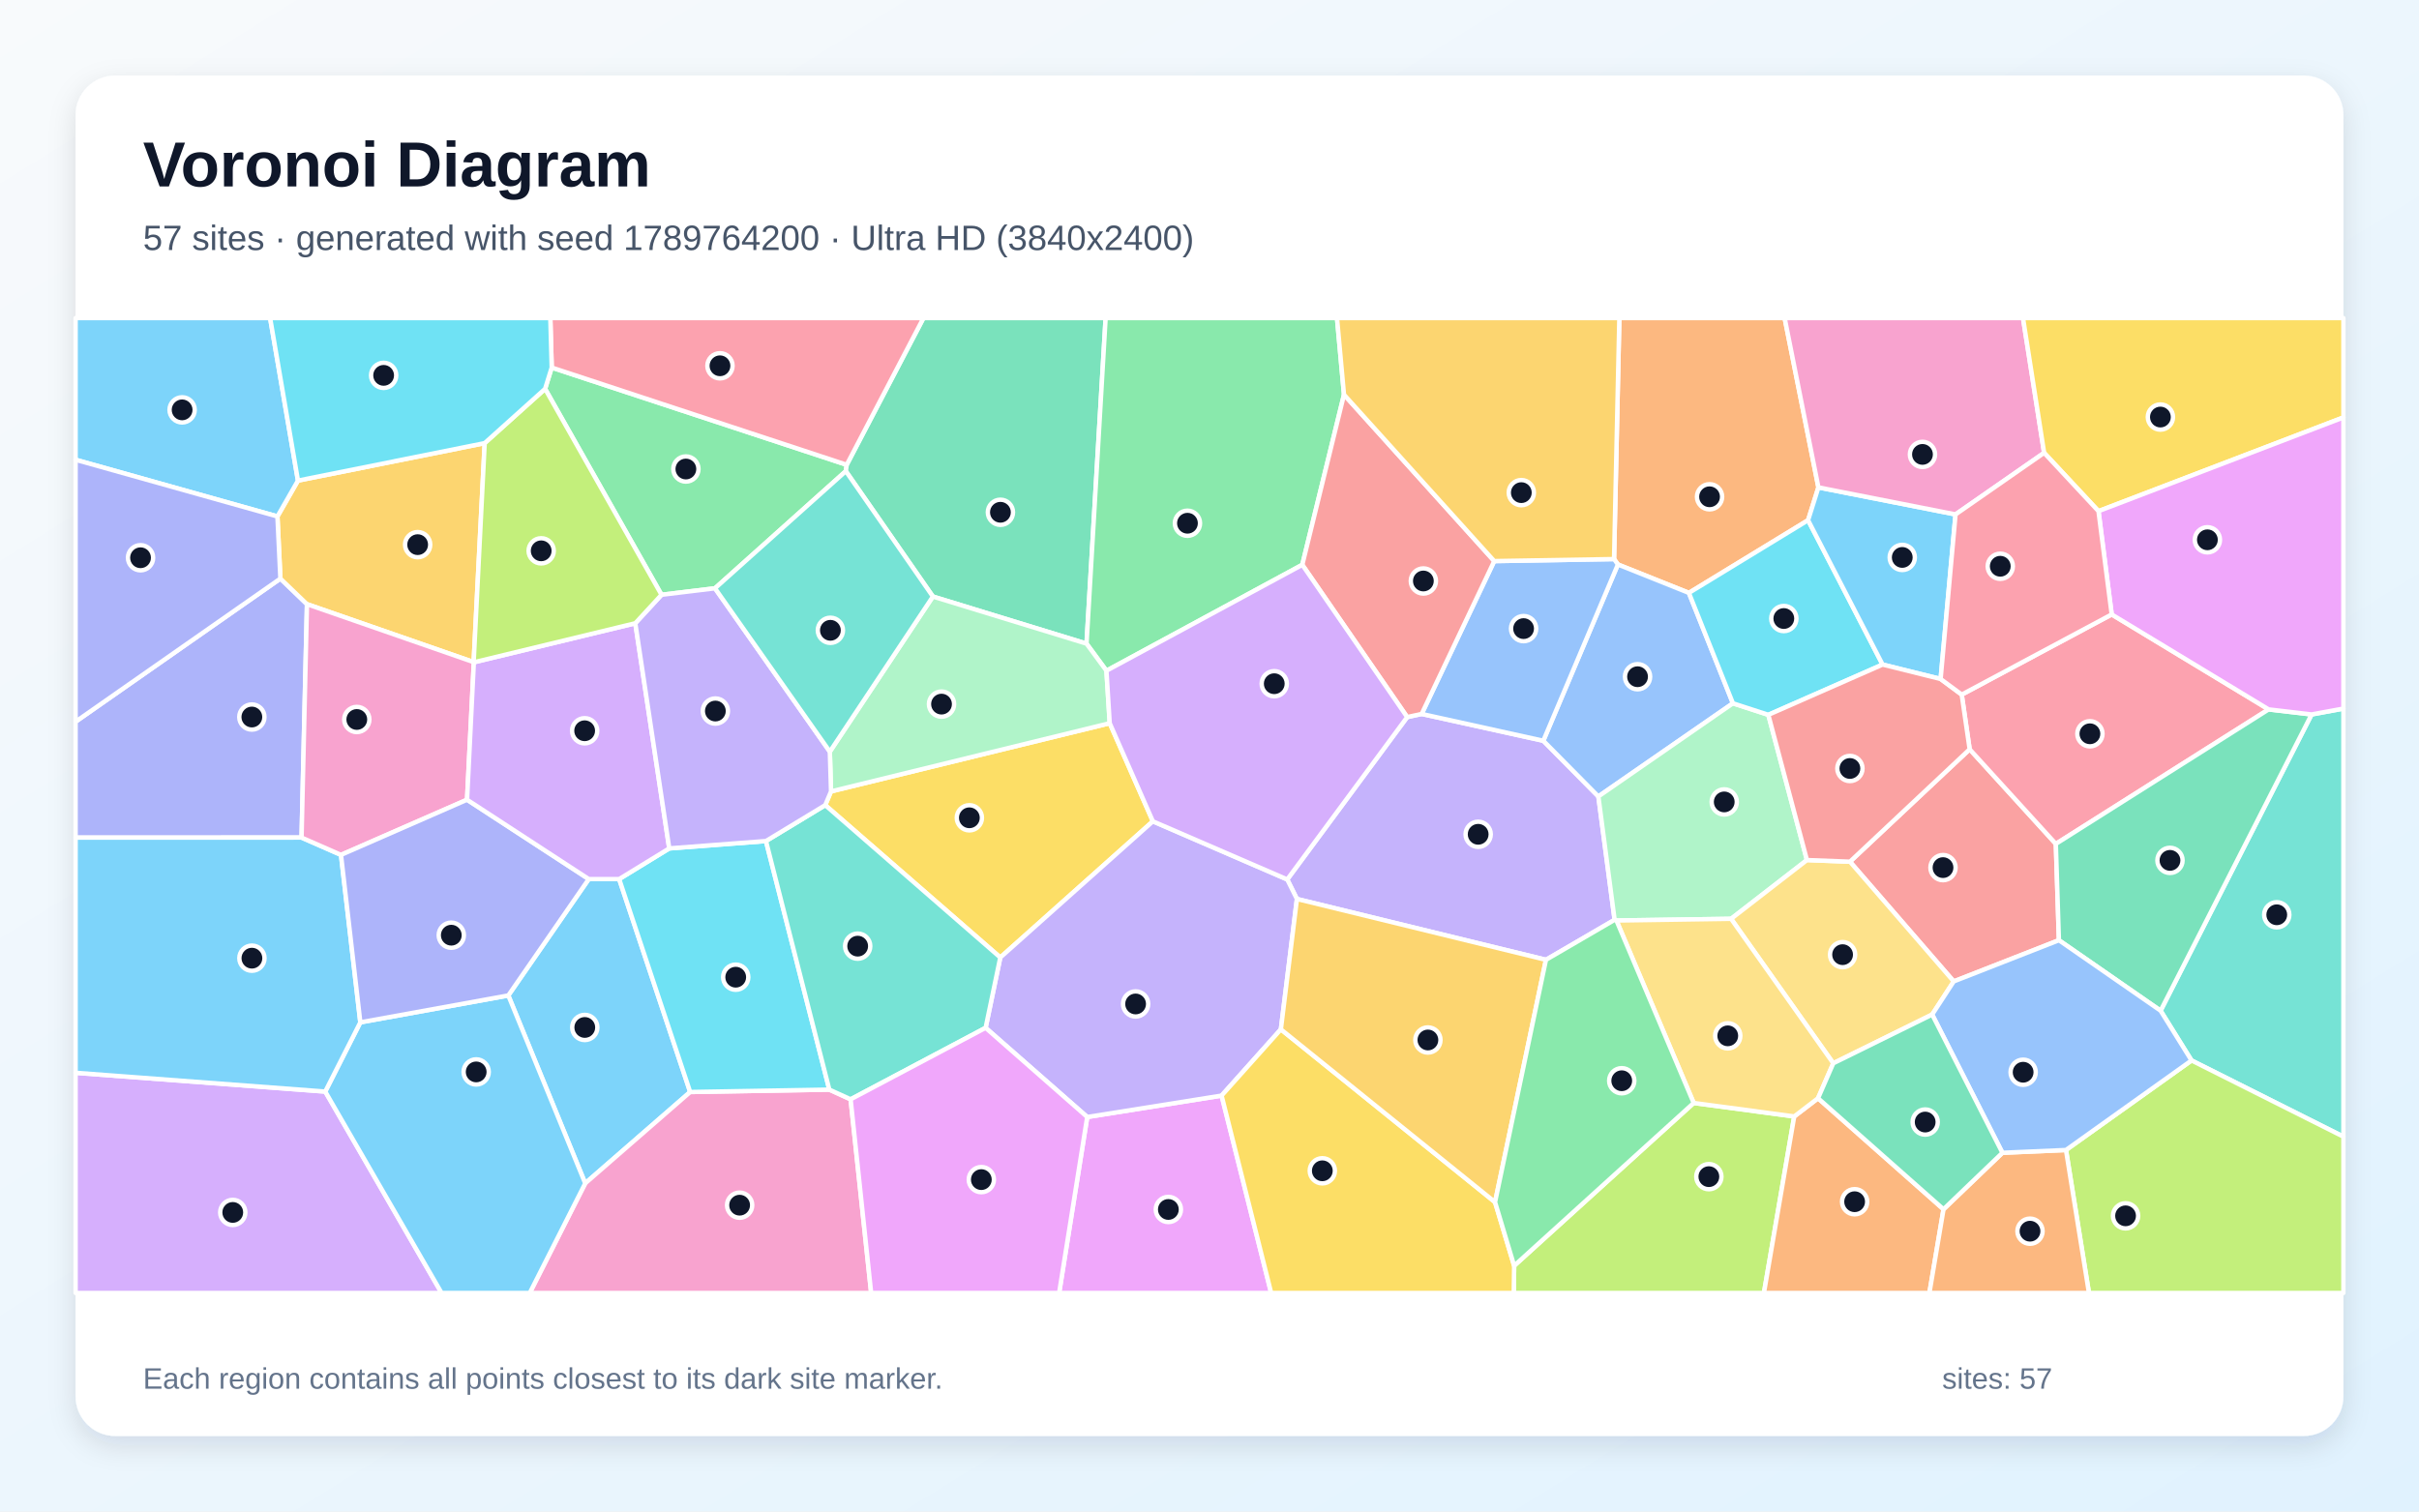
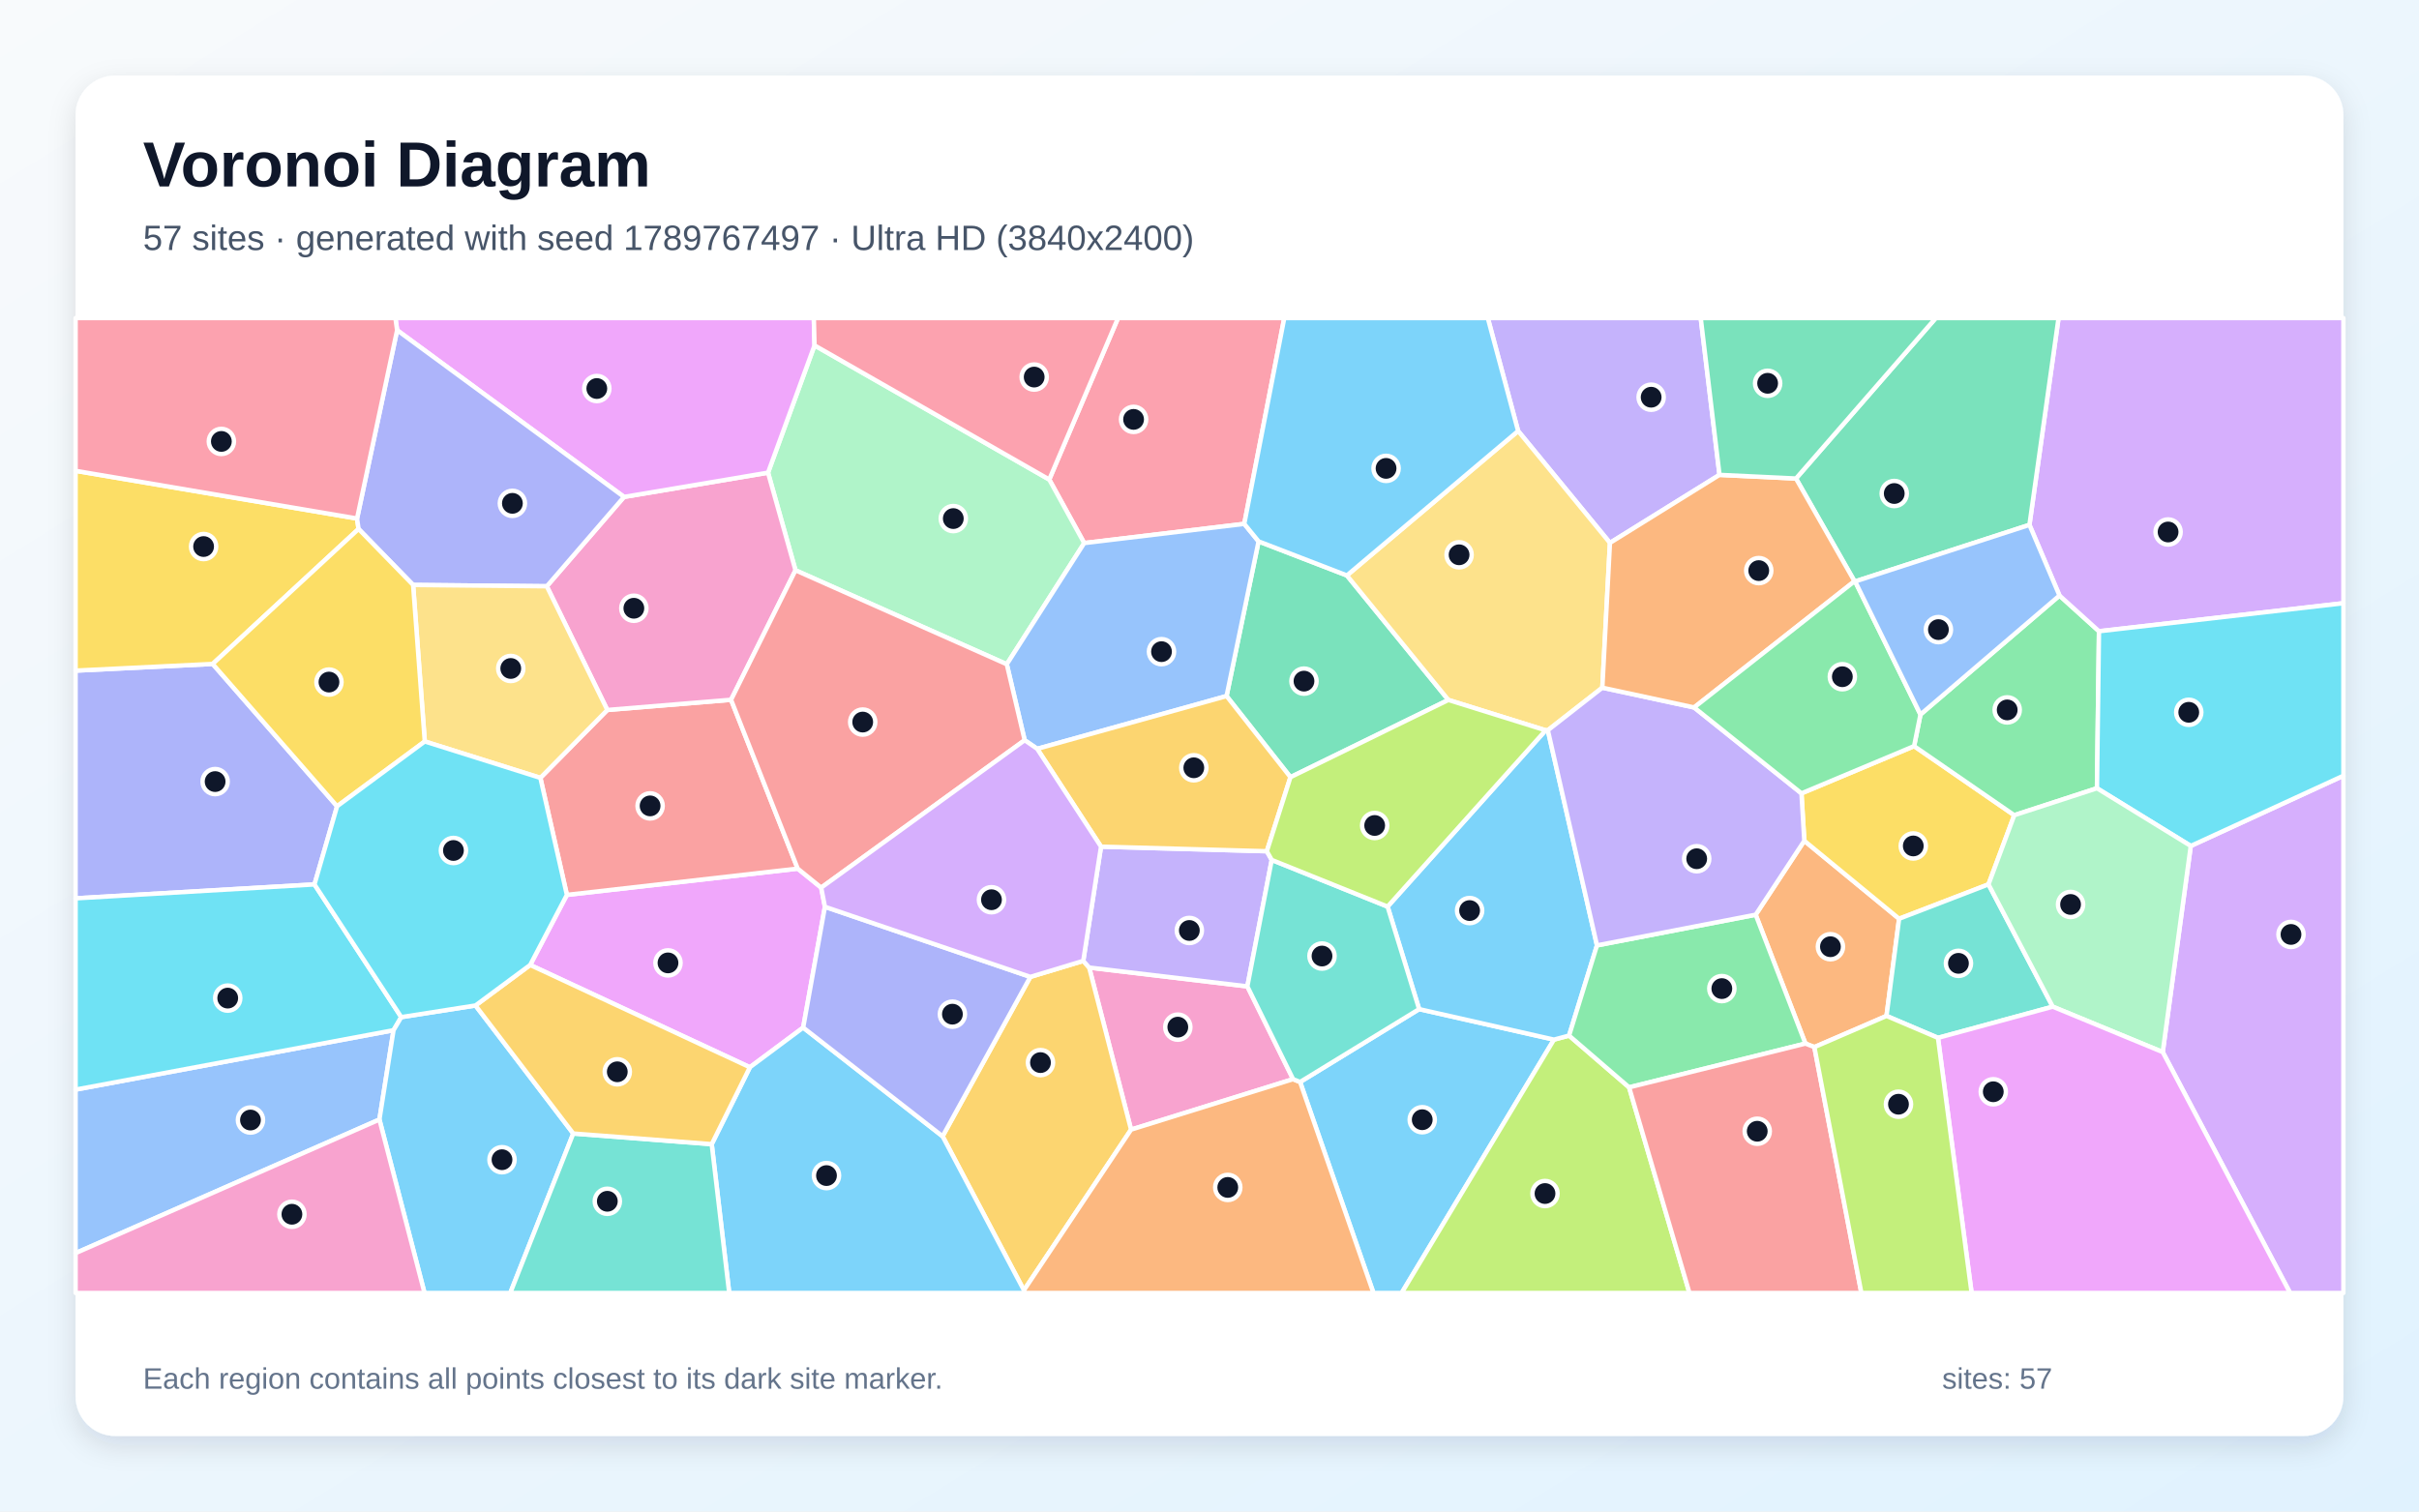
<svg xmlns="http://www.w3.org/2000/svg" width="3840" height="2400" viewBox="0 0 3840 2400" role="img" aria-labelledby="title description">
  <defs>
    <linearGradient id="background" x1="0" y1="0" x2="1" y2="1">
      <stop stop-color="#F8FAFC" />
      <stop offset="1" stop-color="#E0F2FE" />
    </linearGradient>
    <filter id="shadow" x="-5%" y="-5%" width="110%" height="110%">
      <feDropShadow dx="0" dy="15" stdDeviation="22" flood-color="#0F172A" flood-opacity=".12" />
    </filter>
  </defs>
  <rect width="3840" height="2400" fill="url(#background)" />
  <rect x="120" y="120" width="3600" height="2160" rx="63" fill="#FFFFFF" filter="url(#shadow)" />
  <g font-family="Arial, sans-serif">
    <text x="227" y="296" font-size="101" font-weight="700" fill="#0F172A">Voronoi Diagram</text>
-     <text x="227" y="397" font-size="56" fill="#475569">57 sites · generated with seed 1789764200 · Ultra HD (3840x2400)</text>
+     <text x="227" y="397" font-size="56" fill="#475569">57 sites · generated with seed 1789767497 · Ultra HD (3840x2400)</text>
  </g>
  <g stroke="#FFFFFF" stroke-width="7" stroke-linejoin="round">
-     <polygon points="806.9,1580.6 934.6,1395.8 982.9,1395.8 1095.6,1733.9 929.0,1878.9" fill="#38BDF8" fill-opacity="0.65" />
-     <polygon points="2563.1,1460.5 2454.1,1524.0 2058.8,1427.4 2043.4,1396.4 2233.8,1138.6 2256.8,1133.6 2449.9,1176.2 2537.3,1264.6" fill="#A78BFA" fill-opacity="0.65" />
-     <polygon points="929.0,1878.9 1095.6,1733.9 1316.5,1730.1 1350.3,1745.5 1382.9,2053.0 840.9,2053.0" fill="#F472B6" fill-opacity="0.65" />
-     <polygon points="2886.6,773.9 2870.2,826.0 2681.0,941.4 2568.3,896.3 2562.2,887.7 2570.6,505.0 2833.0,505.0" fill="#FB923C" fill-opacity="0.65" />
-     <polygon points="1319.2,1256.6 1761.6,1148.3 1830.1,1304.1 1587.9,1520.3 1310.0,1278.4" fill="#FACC15" fill-opacity="0.65" />
-     <polygon points="865.3,617.4 875.8,583.6 1344.1,738.0 1342.7,748.1 1135.0,934.1 1050.1,944.4" fill="#4ADE80" fill-opacity="0.65" />
-     <polygon points="3478.9,1683.8 3429.8,1604.8 3669.5,1134.4 3720.0,1125.1 3720.0,1804.8" fill="#2DD4BF" fill-opacity="0.65" />
-     <polygon points="2750.9,1116.7 2537.3,1264.6 2449.9,1176.2 2568.3,896.3 2681.0,941.4" fill="#60A5FA" fill-opacity="0.65" />
-     <polygon points="1725.9,1773.6 1939.2,1739.6 2017.9,2053.0 1681.3,2053.0" fill="#E879F9" fill-opacity="0.65" />
-     <polygon points="1724.8,1022.0 1480.9,947.2 1342.7,748.1 1344.1,738.0 1465.9,505.0 1755.1,505.0" fill="#34D399" fill-opacity="0.65" />
-     <polygon points="3268.4,1492.9 3101.4,1558.3 2936.7,1368.2 3126.7,1189.7 3263.5,1339.9" fill="#F87171" fill-opacity="0.65" />
-     <polygon points="445.1,918.7 487.3,959.3 478.7,1329.9 120.0,1330.0 120.0,1145.9" fill="#818CF8" fill-opacity="0.65" />
-     <polygon points="769.4,703.6 751.9,1051.3 487.3,959.3 445.1,918.7 440.4,820.0 473.0,763.1" fill="#FBBF24" fill-opacity="0.65" />
-     <polygon points="2403.6,2009.8 2688.6,1751.3 2848.2,1772.7 2800.1,2053.0 2403.0,2053.0" fill="#A3E635" fill-opacity="0.65" />
-     <polygon points="120.0,1703.4 516.3,1733.2 701.0,2053.0 120.0,2053.0" fill="#C084FC" fill-opacity="0.65" />
-     <polygon points="3352.2,975.6 3601.3,1126.4 3263.5,1339.9 3126.7,1189.7 3114.1,1102.9" fill="#FB7185" fill-opacity="0.65" />
-     <polygon points="1062.4,1347.1 1215.9,1335.4 1316.5,1730.1 1095.6,1733.9 982.9,1395.8" fill="#22D3EE" fill-opacity="0.65" />
-     <polygon points="2868.4,1365.6 2748.0,1458.9 2566.0,1461.6 2563.1,1460.5 2537.3,1264.6 2750.9,1116.7 2807.1,1135.0" fill="#86EFAC" fill-opacity="0.65" />
-     <polygon points="3067.2,1610.9 2910.2,1688.3 2748.0,1458.9 2868.4,1365.6 2936.7,1368.2 3101.4,1558.3" fill="#FCD34D" fill-opacity="0.65" />
-     <polygon points="516.3,1733.2 572.0,1623.3 806.9,1580.6 929.0,1878.9 840.9,2053.0 701.0,2053.0" fill="#38BDF8" fill-opacity="0.65" />
-     <polygon points="541.3,1357.4 572.0,1623.3 516.3,1733.2 120.0,1703.4 120.0,1330.0 478.7,1329.9" fill="#38BDF8" fill-opacity="0.65" />
-     <polygon points="2033.3,1634.4 1939.2,1739.6 1725.9,1773.6 1564.6,1632.0 1587.9,1520.3 1830.1,1304.1 2043.4,1396.4 2058.8,1427.4" fill="#A78BFA" fill-opacity="0.65" />
-     <polygon points="752.2,1051.6 741.4,1269.8 541.3,1357.4 478.7,1329.9 487.3,959.3 751.9,1051.3" fill="#F472B6" fill-opacity="0.65" />
-     <polygon points="2848.2,1772.7 2886.0,1743.8 3085.2,1920.1 3062.8,2053.0 2800.1,2053.0" fill="#FB923C" fill-opacity="0.65" />
-     <polygon points="1939.2,1739.6 2033.3,1634.4 2373.3,1908.8 2403.6,2009.8 2403.0,2053.0 2017.9,2053.0" fill="#FACC15" fill-opacity="0.65" />
-     <polygon points="2133.5,626.6 2067.3,896.8 1756.4,1065.0 1724.8,1022.0 1755.1,505.0 2122.4,505.0" fill="#4ADE80" fill-opacity="0.65" />
-     <polygon points="1564.6,1632.0 1350.3,1745.5 1316.5,1730.1 1215.9,1335.4 1310.0,1278.4 1587.9,1520.3" fill="#2DD4BF" fill-opacity="0.65" />
-     <polygon points="2372.0,890.9 2562.2,887.7 2568.3,896.3 2449.9,1176.2 2256.8,1133.6" fill="#60A5FA" fill-opacity="0.65" />
-     <polygon points="1350.3,1745.5 1564.6,1632.0 1725.9,1773.6 1681.3,2053.0 1382.9,2053.0" fill="#E879F9" fill-opacity="0.65" />
-     <polygon points="3268.4,1492.9 3263.5,1339.9 3601.3,1126.4 3669.5,1134.4 3429.8,1604.8" fill="#34D399" fill-opacity="0.65" />
-     <polygon points="2372.0,890.9 2256.8,1133.6 2233.8,1138.6 2067.3,896.8 2133.5,626.6" fill="#F87171" fill-opacity="0.65" />
-     <polygon points="572.0,1623.3 541.3,1357.4 741.4,1269.8 934.6,1395.8 806.9,1580.6" fill="#818CF8" fill-opacity="0.65" />
-     <polygon points="2373.3,1908.8 2033.3,1634.4 2058.8,1427.4 2454.1,1524.0" fill="#FBBF24" fill-opacity="0.65" />
-     <polygon points="3279.6,1826.0 3478.9,1683.8 3720.0,1804.8 3720.0,2053.0 3316.1,2053.0" fill="#A3E635" fill-opacity="0.65" />
-     <polygon points="741.4,1269.8 752.2,1051.6 1008.5,989.6 1062.4,1347.1 982.9,1395.8 934.6,1395.8" fill="#C084FC" fill-opacity="0.65" />
-     <polygon points="1344.1,738.0 875.8,583.6 873.6,505.0 1465.9,505.0" fill="#FB7185" fill-opacity="0.65" />
-     <polygon points="2988.5,1055.2 2807.1,1135.0 2750.9,1116.7 2681.0,941.4 2870.2,826.0" fill="#22D3EE" fill-opacity="0.65" />
-     <polygon points="1480.9,947.2 1724.8,1022.0 1756.4,1065.0 1761.6,1148.3 1319.2,1256.6 1317.3,1193.5" fill="#86EFAC" fill-opacity="0.65" />
-     <polygon points="2910.2,1688.3 2886.0,1743.8 2848.2,1772.7 2688.6,1751.3 2566.0,1461.6 2748.0,1458.9" fill="#FCD34D" fill-opacity="0.65" />
-     <polygon points="473.0,763.1 440.4,820.0 120.0,730.0 120.0,505.0 428.8,505.0" fill="#38BDF8" fill-opacity="0.65" />
-     <polygon points="3104.3,816.8 3080.6,1078.1 2988.5,1055.2 2870.2,826.0 2886.6,773.9" fill="#38BDF8" fill-opacity="0.65" />
-     <polygon points="1008.5,989.6 1050.1,944.4 1135.0,934.1 1317.3,1193.5 1319.2,1256.6 1310.0,1278.4 1215.9,1335.4 1062.4,1347.1" fill="#A78BFA" fill-opacity="0.65" />
-     <polygon points="3244.9,719.0 3104.3,816.8 2886.6,773.9 2833.0,505.0 3211.4,505.0" fill="#F472B6" fill-opacity="0.65" />
-     <polygon points="3085.2,1920.1 3178.7,1830.4 3279.6,1826.0 3316.1,2053.0 3062.8,2053.0" fill="#FB923C" fill-opacity="0.65" />
-     <polygon points="3331.2,811.6 3244.9,719.0 3211.4,505.0 3720.0,505.0 3720.0,662.8" fill="#FACC15" fill-opacity="0.65" />
-     <polygon points="2373.3,1908.8 2454.1,1524.0 2563.1,1460.5 2566.0,1461.6 2688.6,1751.3 2403.6,2009.8" fill="#4ADE80" fill-opacity="0.65" />
-     <polygon points="1480.9,947.2 1317.3,1193.5 1135.0,934.1 1342.7,748.1" fill="#2DD4BF" fill-opacity="0.65" />
-     <polygon points="3279.6,1826.0 3178.7,1830.4 3067.2,1610.9 3101.4,1558.3 3268.4,1492.9 3429.8,1604.8 3478.9,1683.8" fill="#60A5FA" fill-opacity="0.65" />
-     <polygon points="3669.5,1134.4 3601.3,1126.4 3352.2,975.6 3331.2,811.6 3720.0,662.8 3720.0,1125.1" fill="#E879F9" fill-opacity="0.65" />
-     <polygon points="3178.7,1830.4 3085.2,1920.1 2886.0,1743.8 2910.2,1688.3 3067.2,1610.9" fill="#34D399" fill-opacity="0.65" />
-     <polygon points="2988.5,1055.2 3080.6,1078.1 3114.1,1102.9 3126.7,1189.7 2936.7,1368.2 2868.4,1365.6 2807.1,1135.0" fill="#F87171" fill-opacity="0.65" />
-     <polygon points="440.4,820.0 445.1,918.7 120.0,1145.9 120.0,730.0" fill="#818CF8" fill-opacity="0.65" />
-     <polygon points="2562.2,887.7 2372.0,890.9 2133.5,626.6 2122.4,505.0 2570.6,505.0" fill="#FBBF24" fill-opacity="0.65" />
-     <polygon points="865.3,617.4 1050.1,944.4 1008.5,989.6 752.2,1051.6 751.9,1051.3 769.4,703.6" fill="#A3E635" fill-opacity="0.65" />
-     <polygon points="1756.4,1065.0 2067.3,896.8 2233.8,1138.6 2043.4,1396.4 1830.1,1304.1 1761.6,1148.3" fill="#C084FC" fill-opacity="0.65" />
-     <polygon points="3331.2,811.6 3352.2,975.6 3114.1,1102.9 3080.6,1078.1 3104.3,816.8 3244.9,719.0" fill="#FB7185" fill-opacity="0.65" />
-     <polygon points="875.8,583.6 865.3,617.4 769.4,703.6 473.0,763.1 428.8,505.0 873.6,505.0" fill="#22D3EE" fill-opacity="0.65" />
+     <polygon points="2063.8,1718.0 2252.8,1602.3 2466.8,1650.7 2225.0,2053.0 2180.3,2053.0" fill="#38BDF8" fill-opacity="0.65" />
+     <polygon points="2729.6,754.0 2555.7,862.0 2409.9,684.3 2361.8,505.0 2699.8,505.0" fill="#A78BFA" fill-opacity="0.65" />
+     <polygon points="2052.7,1713.5 1795.5,1793.6 1729.0,1536.3 1980.1,1566.2" fill="#F472B6" fill-opacity="0.65" />
+     <polygon points="2880.2,1662.6 2866.0,1657.0 2787.0,1452.4 2864.2,1335.0 3014.7,1458.8 2994.7,1613.1" fill="#FB923C" fill-opacity="0.65" />
+     <polygon points="3156.6,1404.2 3014.7,1458.8 2864.2,1335.0 2859.7,1259.7 3038.5,1184.7 3197.5,1294.4" fill="#FACC15" fill-opacity="0.65" />
+     <polygon points="3328.8,1251.6 3197.5,1294.4 3038.5,1184.7 3048.6,1134.5 3269.3,945.6 3332.0,1002.3" fill="#4ADE80" fill-opacity="0.65" />
+     <polygon points="3076.4,1647.9 2994.7,1613.1 3014.7,1458.8 3156.6,1404.2 3258.6,1598.4" fill="#2DD4BF" fill-opacity="0.65" />
+     <polygon points="120.0,1989.7 120.0,1730.1 624.7,1635.8 602.3,1777.6" fill="#60A5FA" fill-opacity="0.65" />
+     <polygon points="1309.5,1439.8 1275.0,1631.6 1190.4,1694.6 841.6,1532.2 899.9,1420.9 1266.3,1379.2 1303.6,1409.4" fill="#E879F9" fill-opacity="0.65" />
+     <polygon points="2048.5,1234.0 1947.1,1105.2 1997.9,859.6 2138.1,913.7 2299.2,1111.4" fill="#34D399" fill-opacity="0.65" />
+     <polygon points="857.8,1235.1 964.1,1127.3 1160.5,1111.1 1266.3,1379.2 899.9,1420.9" fill="#F87171" fill-opacity="0.65" />
+     <polygon points="337.6,1054.2 535.1,1280.2 499.2,1404.3 120.0,1426.4 120.0,1064.8" fill="#818CF8" fill-opacity="0.65" />
+     <polygon points="1496.3,1804.2 1635.6,1551.1 1719.6,1525.7 1729.0,1536.3 1795.5,1793.6 1625.4,2048.7" fill="#FBBF24" fill-opacity="0.65" />
+     <polygon points="2466.8,1650.7 2490.8,1644.3 2586.1,1726.5 2681.9,2053.0 2225.0,2053.0" fill="#A3E635" fill-opacity="0.65" />
+     <polygon points="3332.0,1002.3 3269.3,945.6 3221.6,833.4 3267.8,505.0 3720.0,505.0 3720.0,957.8" fill="#C084FC" fill-opacity="0.65" />
+     <polygon points="1975.2,831.8 1721.1,862.3 1665.6,761.4 1774.8,505.0 2038.7,505.0" fill="#FB7185" fill-opacity="0.65" />
+     <polygon points="499.2,1404.3 637.0,1615.0 624.7,1635.8 120.0,1730.1 120.0,1426.4" fill="#22D3EE" fill-opacity="0.65" />
+     <polygon points="1665.6,761.4 1721.1,862.3 1598.2,1054.7 1262.8,905.5 1219.2,750.5 1293.0,548.4" fill="#86EFAC" fill-opacity="0.65" />
+     <polygon points="2409.9,684.3 2555.7,862.0 2543.6,1091.9 2457.1,1159.5 2453.6,1159.6 2299.2,1111.4 2138.1,913.7" fill="#FCD34D" fill-opacity="0.65" />
+     <polygon points="2453.6,1159.6 2457.1,1159.5 2535.1,1501.1 2490.8,1644.3 2466.8,1650.7 2252.8,1602.3 2202.7,1439.5" fill="#38BDF8" fill-opacity="0.65" />
+     <polygon points="602.3,1777.6 624.7,1635.8 637.0,1615.0 754.8,1596.5 910.0,1799.8 810.0,2053.0 673.9,2053.0" fill="#38BDF8" fill-opacity="0.65" />
+     <polygon points="1747.8,1344.3 2011.0,1351.6 2018.8,1365.4 1980.1,1566.2 1729.0,1536.3 1719.6,1525.7" fill="#A78BFA" fill-opacity="0.65" />
+     <polygon points="868.0,930.9 990.6,789.0 1219.2,750.5 1262.8,905.5 1160.5,1111.1 964.1,1127.3" fill="#F472B6" fill-opacity="0.65" />
+     <polygon points="1625.4,2048.7 1795.5,1793.6 2052.7,1713.5 2063.8,1718.0 2180.3,2053.0 1625.3,2053.0" fill="#FB923C" fill-opacity="0.65" />
+     <polygon points="566.8,823.3 569.2,839.9 337.6,1054.2 120.0,1064.8 120.0,747.6" fill="#FACC15" fill-opacity="0.65" />
+     <polygon points="2586.1,1726.5 2490.8,1644.3 2535.1,1501.1 2787.0,1452.4 2866.0,1657.0" fill="#4ADE80" fill-opacity="0.65" />
+     <polygon points="2052.7,1713.5 1980.1,1566.2 2018.8,1365.4 2202.7,1439.5 2252.8,1602.3 2063.8,1718.0" fill="#2DD4BF" fill-opacity="0.65" />
+     <polygon points="1646.5,1189.0 1626.6,1175.3 1598.2,1054.7 1721.1,862.3 1975.2,831.8 1997.9,859.6 1947.1,1105.2" fill="#60A5FA" fill-opacity="0.65" />
+     <polygon points="1293.0,548.4 1219.2,750.5 990.6,789.0 630.4,524.3 627.7,505.0 1291.9,505.0" fill="#E879F9" fill-opacity="0.65" />
+     <polygon points="3221.6,833.4 2944.9,923.2 2943.9,922.9 2851.0,759.8 3072.9,505.0 3267.8,505.0" fill="#34D399" fill-opacity="0.65" />
+     <polygon points="1626.6,1175.3 1303.6,1409.4 1266.3,1379.2 1160.5,1111.1 1262.8,905.5 1598.2,1054.7" fill="#F87171" fill-opacity="0.65" />
+     <polygon points="630.4,524.3 990.6,789.0 868.0,930.9 655.8,928.8 569.2,839.9 566.8,823.3" fill="#818CF8" fill-opacity="0.65" />
+     <polygon points="2011.0,1351.6 1747.8,1344.3 1646.5,1189.0 1947.1,1105.2 2048.5,1234.0" fill="#FBBF24" fill-opacity="0.65" />
+     <polygon points="2018.8,1365.4 2011.0,1351.6 2048.5,1234.0 2299.2,1111.4 2453.6,1159.6 2202.7,1439.5" fill="#A3E635" fill-opacity="0.65" />
+     <polygon points="3433.2,1670.5 3477.7,1343.2 3720.0,1231.7 3720.0,2053.0 3635.4,2053.0" fill="#C084FC" fill-opacity="0.65" />
+     <polygon points="630.4,524.3 566.8,823.3 120.0,747.6 120.0,505.0 627.7,505.0" fill="#FB7185" fill-opacity="0.65" />
+     <polygon points="3477.7,1343.2 3328.8,1251.6 3332.0,1002.3 3720.0,957.8 3720.0,1231.7" fill="#22D3EE" fill-opacity="0.65" />
+     <polygon points="3477.7,1343.2 3433.2,1670.5 3258.6,1598.4 3156.6,1404.2 3197.5,1294.4 3328.8,1251.6" fill="#86EFAC" fill-opacity="0.65" />
+     <polygon points="674.3,1177.3 655.8,928.8 868.0,930.9 964.1,1127.3 857.8,1235.1" fill="#FCD34D" fill-opacity="0.65" />
+     <polygon points="2409.9,684.3 2138.1,913.7 1997.9,859.6 1975.2,831.8 2038.7,505.0 2361.8,505.0" fill="#38BDF8" fill-opacity="0.65" />
+     <polygon points="1129.8,1816.7 1190.4,1694.6 1275.0,1631.6 1496.3,1804.2 1625.4,2048.7 1625.3,2053.0 1157.6,2053.0" fill="#38BDF8" fill-opacity="0.65" />
+     <polygon points="2689.3,1123.3 2859.7,1259.7 2864.2,1335.0 2787.0,1452.4 2535.1,1501.1 2457.1,1159.5 2543.6,1091.9" fill="#A78BFA" fill-opacity="0.65" />
+     <polygon points="120.0,1989.7 602.3,1777.6 673.9,2053.0 120.0,2053.0" fill="#F472B6" fill-opacity="0.65" />
+     <polygon points="2851.0,759.8 2943.9,922.9 2689.3,1123.3 2543.6,1091.9 2555.7,862.0 2729.6,754.0" fill="#FB923C" fill-opacity="0.65" />
+     <polygon points="569.2,839.9 655.8,928.8 674.3,1177.3 535.1,1280.2 337.6,1054.2" fill="#FACC15" fill-opacity="0.65" />
+     <polygon points="2943.9,922.9 2944.9,923.2 3048.6,1134.5 3038.5,1184.7 2859.7,1259.7 2689.3,1123.3" fill="#4ADE80" fill-opacity="0.65" />
+     <polygon points="910.0,1799.8 1129.8,1816.7 1157.6,2053.0 810.0,2053.0" fill="#2DD4BF" fill-opacity="0.65" />
+     <polygon points="2944.9,923.2 3221.6,833.4 3269.3,945.6 3048.6,1134.5" fill="#60A5FA" fill-opacity="0.65" />
+     <polygon points="3076.4,1647.9 3258.6,1598.4 3433.2,1670.5 3635.4,2053.0 3129.8,2053.0" fill="#E879F9" fill-opacity="0.65" />
+     <polygon points="2851.0,759.8 2729.6,754.0 2699.8,505.0 3072.9,505.0" fill="#34D399" fill-opacity="0.65" />
+     <polygon points="2586.1,1726.5 2866.0,1657.0 2880.2,1662.6 2954.8,2053.0 2681.9,2053.0" fill="#F87171" fill-opacity="0.65" />
+     <polygon points="1275.0,1631.6 1309.5,1439.8 1635.6,1551.1 1496.3,1804.2" fill="#818CF8" fill-opacity="0.65" />
+     <polygon points="1129.8,1816.7 910.0,1799.8 754.8,1596.5 841.6,1532.2 1190.4,1694.6" fill="#FBBF24" fill-opacity="0.65" />
+     <polygon points="2880.2,1662.6 2994.7,1613.1 3076.4,1647.9 3129.8,2053.0 2954.8,2053.0" fill="#A3E635" fill-opacity="0.65" />
+     <polygon points="1626.6,1175.3 1646.5,1189.0 1747.8,1344.3 1719.6,1525.7 1635.6,1551.1 1309.5,1439.8 1303.6,1409.4" fill="#C084FC" fill-opacity="0.65" />
+     <polygon points="1665.6,761.4 1293.0,548.4 1291.9,505.0 1774.8,505.0" fill="#FB7185" fill-opacity="0.65" />
+     <polygon points="754.8,1596.5 637.0,1615.0 499.2,1404.3 535.1,1280.2 674.3,1177.3 857.8,1235.1 899.9,1420.9 841.6,1532.2" fill="#22D3EE" fill-opacity="0.65" />
  </g>
  <g>
-     <circle cx="928.3" cy="1631.4" r="20" fill="#0F172A" stroke="#FFFFFF" stroke-width="7" />
-     <circle cx="2346.5" cy="1324.7" r="20" fill="#0F172A" stroke="#FFFFFF" stroke-width="7" />
-     <circle cx="1174.1" cy="1913.6" r="20" fill="#0F172A" stroke="#FFFFFF" stroke-width="7" />
-     <circle cx="2713.8" cy="788.8" r="20" fill="#0F172A" stroke="#FFFFFF" stroke-width="7" />
-     <circle cx="1538.8" cy="1298.5" r="20" fill="#0F172A" stroke="#FFFFFF" stroke-width="7" />
-     <circle cx="1088.8" cy="744.7" r="20" fill="#0F172A" stroke="#FFFFFF" stroke-width="7" />
-     <circle cx="3614.2" cy="1452.5" r="20" fill="#0F172A" stroke="#FFFFFF" stroke-width="7" />
-     <circle cx="2599.5" cy="1074.5" r="20" fill="#0F172A" stroke="#FFFFFF" stroke-width="7" />
-     <circle cx="1854.7" cy="1920.4" r="20" fill="#0F172A" stroke="#FFFFFF" stroke-width="7" />
-     <circle cx="1588.1" cy="813.4" r="20" fill="#0F172A" stroke="#FFFFFF" stroke-width="7" />
-     <circle cx="3084.4" cy="1377.6" r="20" fill="#0F172A" stroke="#FFFFFF" stroke-width="7" />
-     <circle cx="399.8" cy="1138.5" r="20" fill="#0F172A" stroke="#FFFFFF" stroke-width="7" />
-     <circle cx="663.0" cy="864.8" r="20" fill="#0F172A" stroke="#FFFFFF" stroke-width="7" />
-     <circle cx="2712.7" cy="1868.3" r="20" fill="#0F172A" stroke="#FFFFFF" stroke-width="7" />
-     <circle cx="369.5" cy="1925.1" r="20" fill="#0F172A" stroke="#FFFFFF" stroke-width="7" />
-     <circle cx="3317.6" cy="1165.1" r="20" fill="#0F172A" stroke="#FFFFFF" stroke-width="7" />
-     <circle cx="1167.9" cy="1551.6" r="20" fill="#0F172A" stroke="#FFFFFF" stroke-width="7" />
-     <circle cx="2737.1" cy="1273.3" r="20" fill="#0F172A" stroke="#FFFFFF" stroke-width="7" />
-     <circle cx="2925.0" cy="1515.8" r="20" fill="#0F172A" stroke="#FFFFFF" stroke-width="7" />
-     <circle cx="755.9" cy="1702.0" r="20" fill="#0F172A" stroke="#FFFFFF" stroke-width="7" />
-     <circle cx="399.9" cy="1521.4" r="20" fill="#0F172A" stroke="#FFFFFF" stroke-width="7" />
-     <circle cx="1802.7" cy="1594.1" r="20" fill="#0F172A" stroke="#FFFFFF" stroke-width="7" />
-     <circle cx="566.4" cy="1142.4" r="20" fill="#0F172A" stroke="#FFFFFF" stroke-width="7" />
-     <circle cx="2944.1" cy="1908.1" r="20" fill="#0F172A" stroke="#FFFFFF" stroke-width="7" />
-     <circle cx="2099.1" cy="1859.0" r="20" fill="#0F172A" stroke="#FFFFFF" stroke-width="7" />
-     <circle cx="1885.0" cy="830.8" r="20" fill="#0F172A" stroke="#FFFFFF" stroke-width="7" />
-     <circle cx="1361.5" cy="1502.3" r="20" fill="#0F172A" stroke="#FFFFFF" stroke-width="7" />
-     <circle cx="2418.6" cy="998.1" r="20" fill="#0F172A" stroke="#FFFFFF" stroke-width="7" />
-     <circle cx="1557.8" cy="1873.0" r="20" fill="#0F172A" stroke="#FFFFFF" stroke-width="7" />
-     <circle cx="3444.7" cy="1366.1" r="20" fill="#0F172A" stroke="#FFFFFF" stroke-width="7" />
-     <circle cx="2259.5" cy="922.5" r="20" fill="#0F172A" stroke="#FFFFFF" stroke-width="7" />
-     <circle cx="716.4" cy="1484.9" r="20" fill="#0F172A" stroke="#FFFFFF" stroke-width="7" />
-     <circle cx="2266.7" cy="1651.3" r="20" fill="#0F172A" stroke="#FFFFFF" stroke-width="7" />
-     <circle cx="3374.2" cy="1930.5" r="20" fill="#0F172A" stroke="#FFFFFF" stroke-width="7" />
-     <circle cx="928.1" cy="1160.3" r="20" fill="#0F172A" stroke="#FFFFFF" stroke-width="7" />
-     <circle cx="1142.9" cy="580.8" r="20" fill="#0F172A" stroke="#FFFFFF" stroke-width="7" />
-     <circle cx="2831.7" cy="982.1" r="20" fill="#0F172A" stroke="#FFFFFF" stroke-width="7" />
-     <circle cx="1494.6" cy="1118.0" r="20" fill="#0F172A" stroke="#FFFFFF" stroke-width="7" />
-     <circle cx="2742.7" cy="1644.7" r="20" fill="#0F172A" stroke="#FFFFFF" stroke-width="7" />
-     <circle cx="289.1" cy="650.8" r="20" fill="#0F172A" stroke="#FFFFFF" stroke-width="7" />
-     <circle cx="3019.7" cy="885.1" r="20" fill="#0F172A" stroke="#FFFFFF" stroke-width="7" />
-     <circle cx="1135.6" cy="1129.0" r="20" fill="#0F172A" stroke="#FFFFFF" stroke-width="7" />
-     <circle cx="3051.8" cy="721.5" r="20" fill="#0F172A" stroke="#FFFFFF" stroke-width="7" />
-     <circle cx="3222.5" cy="1954.9" r="20" fill="#0F172A" stroke="#FFFFFF" stroke-width="7" />
-     <circle cx="3429.5" cy="662.2" r="20" fill="#0F172A" stroke="#FFFFFF" stroke-width="7" />
-     <circle cx="2574.4" cy="1716.0" r="20" fill="#0F172A" stroke="#FFFFFF" stroke-width="7" />
-     <circle cx="1318.2" cy="1000.8" r="20" fill="#0F172A" stroke="#FFFFFF" stroke-width="7" />
-     <circle cx="3211.6" cy="1702.5" r="20" fill="#0F172A" stroke="#FFFFFF" stroke-width="7" />
-     <circle cx="3504.1" cy="857.1" r="20" fill="#0F172A" stroke="#FFFFFF" stroke-width="7" />
-     <circle cx="3056.1" cy="1781.6" r="20" fill="#0F172A" stroke="#FFFFFF" stroke-width="7" />
-     <circle cx="2936.6" cy="1220.2" r="20" fill="#0F172A" stroke="#FFFFFF" stroke-width="7" />
-     <circle cx="223.1" cy="885.6" r="20" fill="#0F172A" stroke="#FFFFFF" stroke-width="7" />
-     <circle cx="2415.0" cy="782.2" r="20" fill="#0F172A" stroke="#FFFFFF" stroke-width="7" />
-     <circle cx="859.1" cy="874.6" r="20" fill="#0F172A" stroke="#FFFFFF" stroke-width="7" />
-     <circle cx="2022.8" cy="1085.6" r="20" fill="#0F172A" stroke="#FFFFFF" stroke-width="7" />
-     <circle cx="3175.3" cy="899.1" r="20" fill="#0F172A" stroke="#FFFFFF" stroke-width="7" />
-     <circle cx="609.0" cy="596.0" r="20" fill="#0F172A" stroke="#FFFFFF" stroke-width="7" />
+     <circle cx="2257.7" cy="1777.9" r="20" fill="#0F172A" stroke="#FFFFFF" stroke-width="7" />
+     <circle cx="2621.1" cy="630.7" r="20" fill="#0F172A" stroke="#FFFFFF" stroke-width="7" />
+     <circle cx="1869.7" cy="1630.9" r="20" fill="#0F172A" stroke="#FFFFFF" stroke-width="7" />
+     <circle cx="2905.7" cy="1503.2" r="20" fill="#0F172A" stroke="#FFFFFF" stroke-width="7" />
+     <circle cx="3037.2" cy="1343.2" r="20" fill="#0F172A" stroke="#FFFFFF" stroke-width="7" />
+     <circle cx="3186.3" cy="1127.2" r="20" fill="#0F172A" stroke="#FFFFFF" stroke-width="7" />
+     <circle cx="3108.9" cy="1529.6" r="20" fill="#0F172A" stroke="#FFFFFF" stroke-width="7" />
+     <circle cx="397.6" cy="1778.4" r="20" fill="#0F172A" stroke="#FFFFFF" stroke-width="7" />
+     <circle cx="1060.4" cy="1528.9" r="20" fill="#0F172A" stroke="#FFFFFF" stroke-width="7" />
+     <circle cx="2070.0" cy="1081.5" r="20" fill="#0F172A" stroke="#FFFFFF" stroke-width="7" />
+     <circle cx="1032.0" cy="1279.6" r="20" fill="#0F172A" stroke="#FFFFFF" stroke-width="7" />
+     <circle cx="341.5" cy="1241.0" r="20" fill="#0F172A" stroke="#FFFFFF" stroke-width="7" />
+     <circle cx="1651.7" cy="1687.2" r="20" fill="#0F172A" stroke="#FFFFFF" stroke-width="7" />
+     <circle cx="2452.6" cy="1895.1" r="20" fill="#0F172A" stroke="#FFFFFF" stroke-width="7" />
+     <circle cx="3441.7" cy="844.7" r="20" fill="#0F172A" stroke="#FFFFFF" stroke-width="7" />
+     <circle cx="1799.5" cy="665.9" r="20" fill="#0F172A" stroke="#FFFFFF" stroke-width="7" />
+     <circle cx="361.5" cy="1584.8" r="20" fill="#0F172A" stroke="#FFFFFF" stroke-width="7" />
+     <circle cx="1513.3" cy="823.4" r="20" fill="#0F172A" stroke="#FFFFFF" stroke-width="7" />
+     <circle cx="2316.2" cy="880.9" r="20" fill="#0F172A" stroke="#FFFFFF" stroke-width="7" />
+     <circle cx="2332.9" cy="1445.8" r="20" fill="#0F172A" stroke="#FFFFFF" stroke-width="7" />
+     <circle cx="796.9" cy="1841.4" r="20" fill="#0F172A" stroke="#FFFFFF" stroke-width="7" />
+     <circle cx="1888.0" cy="1477.4" r="20" fill="#0F172A" stroke="#FFFFFF" stroke-width="7" />
+     <circle cx="1006.2" cy="965.8" r="20" fill="#0F172A" stroke="#FFFFFF" stroke-width="7" />
+     <circle cx="1949.0" cy="1885.4" r="20" fill="#0F172A" stroke="#FFFFFF" stroke-width="7" />
+     <circle cx="323.2" cy="867.8" r="20" fill="#0F172A" stroke="#FFFFFF" stroke-width="7" />
+     <circle cx="2733.3" cy="1569.7" r="20" fill="#0F172A" stroke="#FFFFFF" stroke-width="7" />
+     <circle cx="2098.6" cy="1518.0" r="20" fill="#0F172A" stroke="#FFFFFF" stroke-width="7" />
+     <circle cx="1843.8" cy="1034.7" r="20" fill="#0F172A" stroke="#FFFFFF" stroke-width="7" />
+     <circle cx="947.4" cy="616.9" r="20" fill="#0F172A" stroke="#FFFFFF" stroke-width="7" />
+     <circle cx="3007.0" cy="783.6" r="20" fill="#0F172A" stroke="#FFFFFF" stroke-width="7" />
+     <circle cx="1369.5" cy="1146.5" r="20" fill="#0F172A" stroke="#FFFFFF" stroke-width="7" />
+     <circle cx="813.4" cy="799.2" r="20" fill="#0F172A" stroke="#FFFFFF" stroke-width="7" />
+     <circle cx="1895.1" cy="1219.1" r="20" fill="#0F172A" stroke="#FFFFFF" stroke-width="7" />
+     <circle cx="2182.2" cy="1310.7" r="20" fill="#0F172A" stroke="#FFFFFF" stroke-width="7" />
+     <circle cx="3636.8" cy="1483.7" r="20" fill="#0F172A" stroke="#FFFFFF" stroke-width="7" />
+     <circle cx="351.4" cy="700.9" r="20" fill="#0F172A" stroke="#FFFFFF" stroke-width="7" />
+     <circle cx="3474.5" cy="1131.0" r="20" fill="#0F172A" stroke="#FFFFFF" stroke-width="7" />
+     <circle cx="3286.9" cy="1436.1" r="20" fill="#0F172A" stroke="#FFFFFF" stroke-width="7" />
+     <circle cx="810.8" cy="1061.4" r="20" fill="#0F172A" stroke="#FFFFFF" stroke-width="7" />
+     <circle cx="2200.3" cy="743.7" r="20" fill="#0F172A" stroke="#FFFFFF" stroke-width="7" />
+     <circle cx="1312.0" cy="1866.6" r="20" fill="#0F172A" stroke="#FFFFFF" stroke-width="7" />
+     <circle cx="2693.4" cy="1363.5" r="20" fill="#0F172A" stroke="#FFFFFF" stroke-width="7" />
+     <circle cx="463.4" cy="1928.0" r="20" fill="#0F172A" stroke="#FFFFFF" stroke-width="7" />
+     <circle cx="2791.9" cy="906.0" r="20" fill="#0F172A" stroke="#FFFFFF" stroke-width="7" />
+     <circle cx="522.2" cy="1083.0" r="20" fill="#0F172A" stroke="#FFFFFF" stroke-width="7" />
+     <circle cx="2924.6" cy="1074.5" r="20" fill="#0F172A" stroke="#FFFFFF" stroke-width="7" />
+     <circle cx="964.1" cy="1907.4" r="20" fill="#0F172A" stroke="#FFFFFF" stroke-width="7" />
+     <circle cx="3077.1" cy="999.7" r="20" fill="#0F172A" stroke="#FFFFFF" stroke-width="7" />
+     <circle cx="3164.2" cy="1733.5" r="20" fill="#0F172A" stroke="#FFFFFF" stroke-width="7" />
+     <circle cx="2806.0" cy="608.6" r="20" fill="#0F172A" stroke="#FFFFFF" stroke-width="7" />
+     <circle cx="2789.5" cy="1796.2" r="20" fill="#0F172A" stroke="#FFFFFF" stroke-width="7" />
+     <circle cx="1511.9" cy="1610.3" r="20" fill="#0F172A" stroke="#FFFFFF" stroke-width="7" />
+     <circle cx="979.9" cy="1701.8" r="20" fill="#0F172A" stroke="#FFFFFF" stroke-width="7" />
+     <circle cx="3013.7" cy="1753.3" r="20" fill="#0F172A" stroke="#FFFFFF" stroke-width="7" />
+     <circle cx="1573.9" cy="1428.6" r="20" fill="#0F172A" stroke="#FFFFFF" stroke-width="7" />
+     <circle cx="1641.7" cy="598.7" r="20" fill="#0F172A" stroke="#FFFFFF" stroke-width="7" />
+     <circle cx="719.8" cy="1350.4" r="20" fill="#0F172A" stroke="#FFFFFF" stroke-width="7" />
  </g>
  <g font-family="Arial, sans-serif" font-size="47" fill="#64748B">
    <text x="227" y="2205">Each region contains all points closest to its dark site marker.</text>
    <text x="3083" y="2205">sites: 57</text>
  </g>
</svg>
